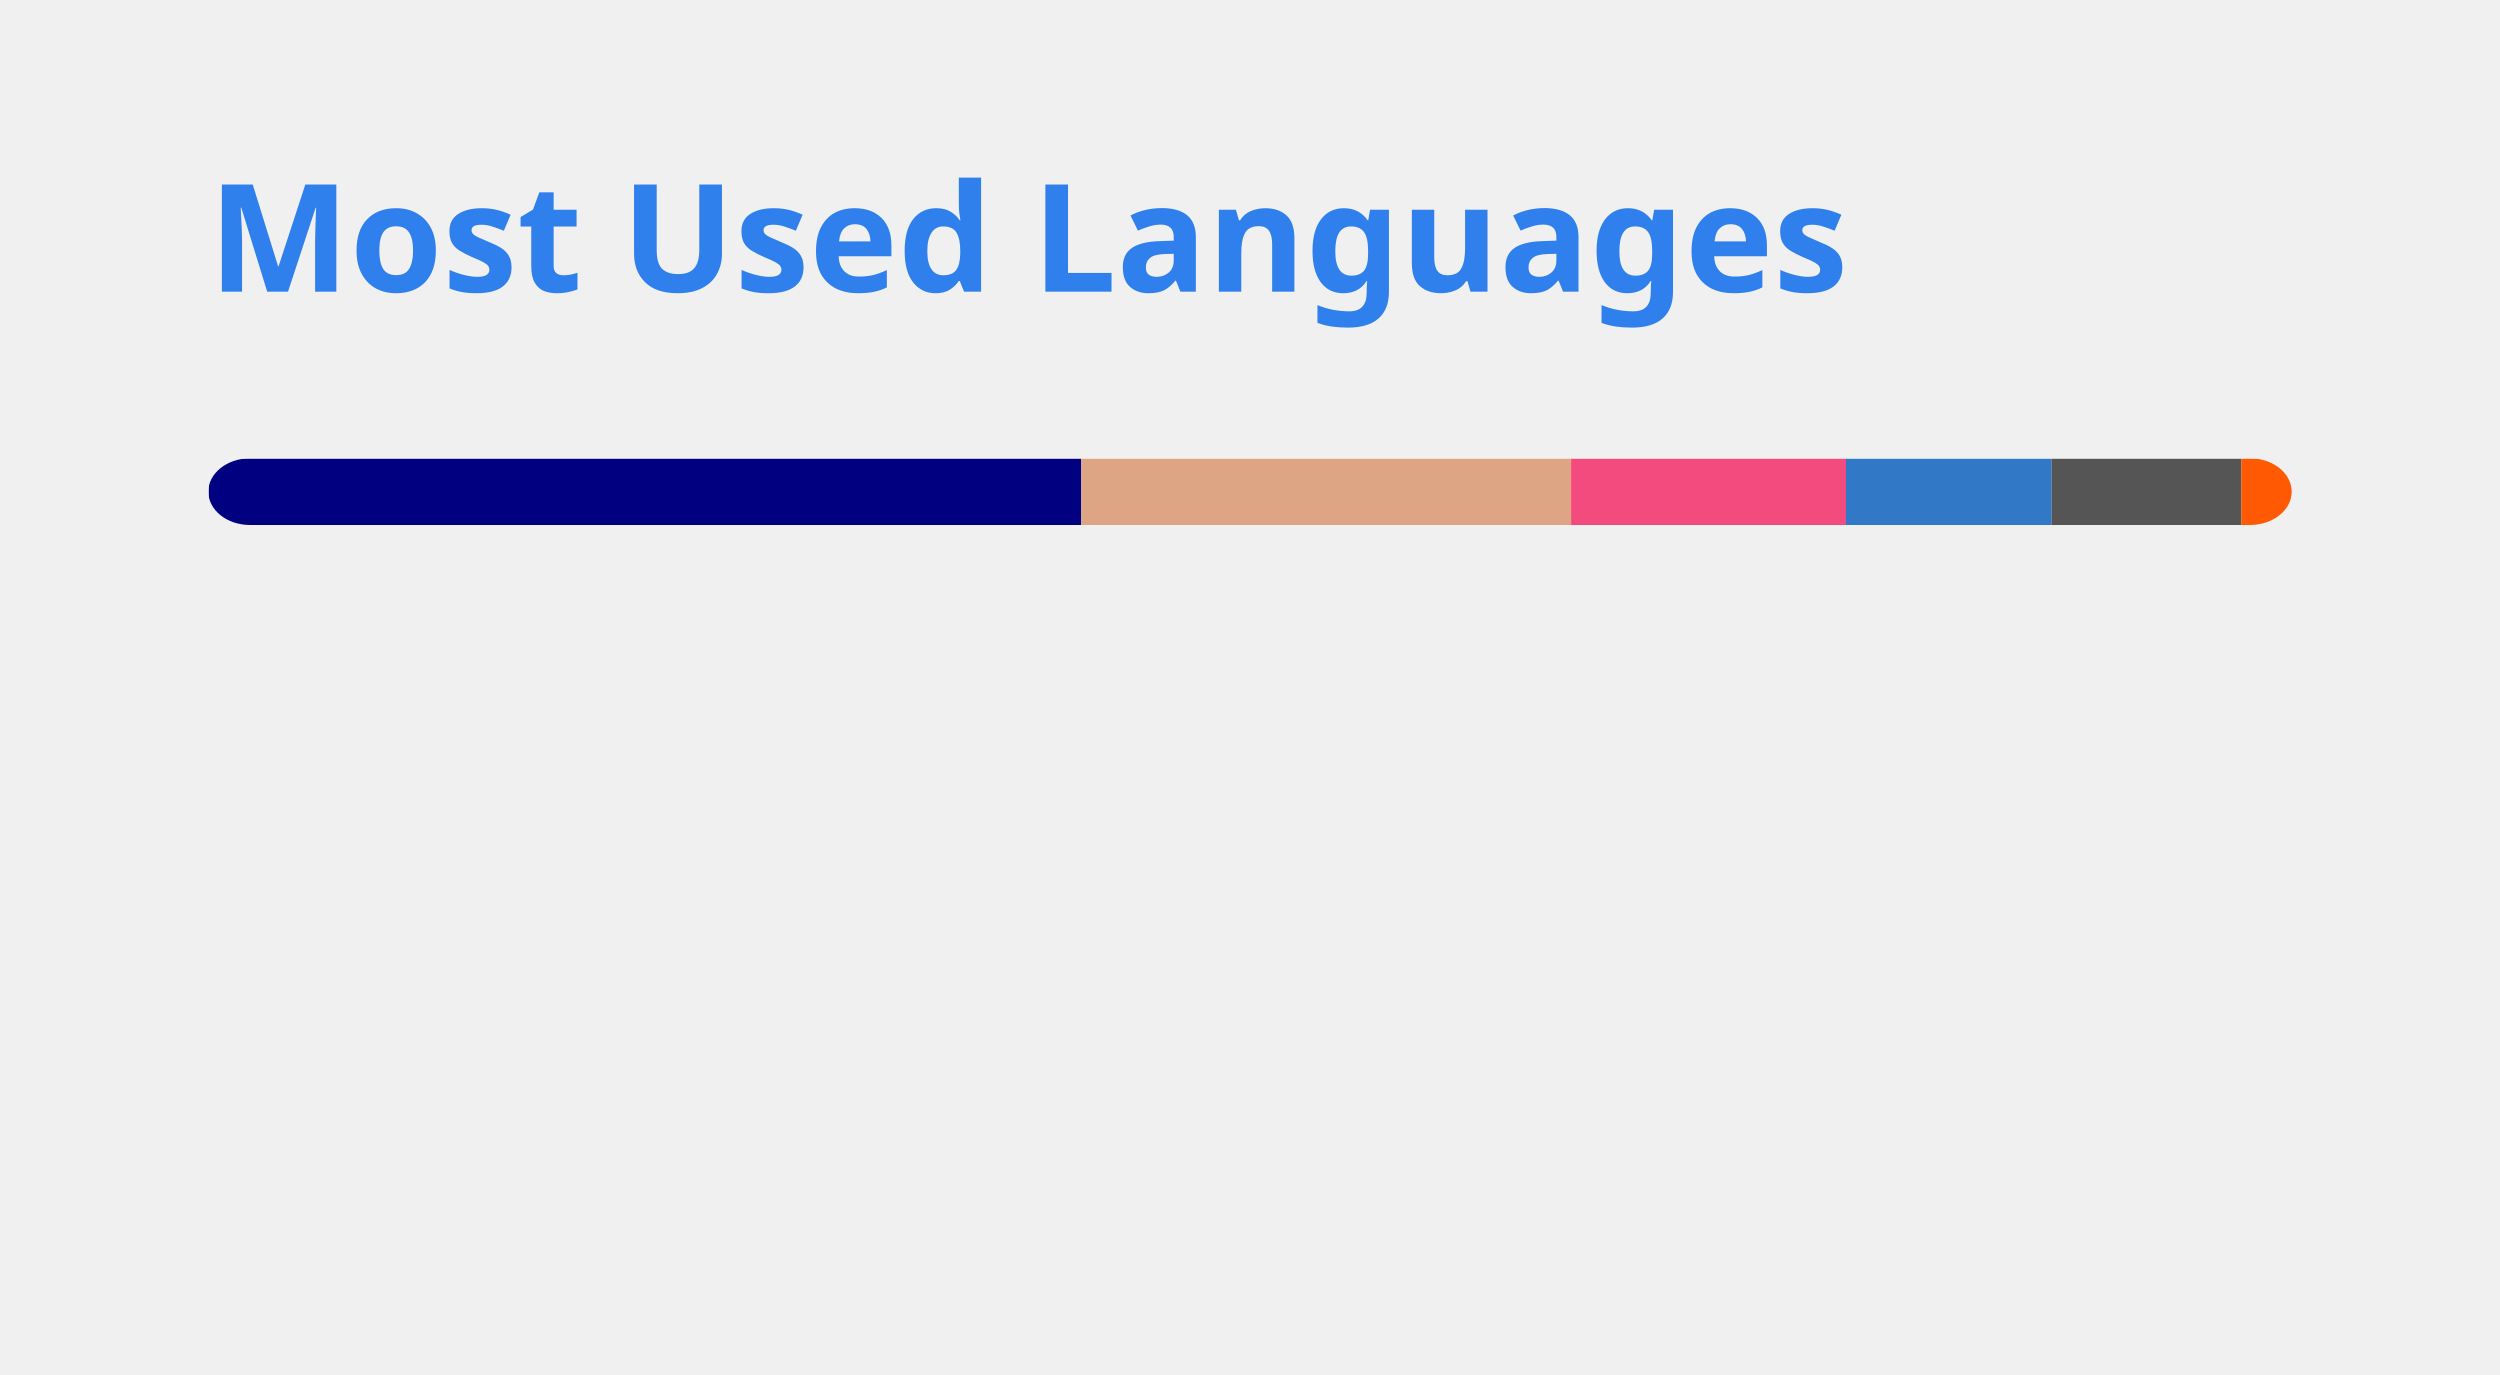
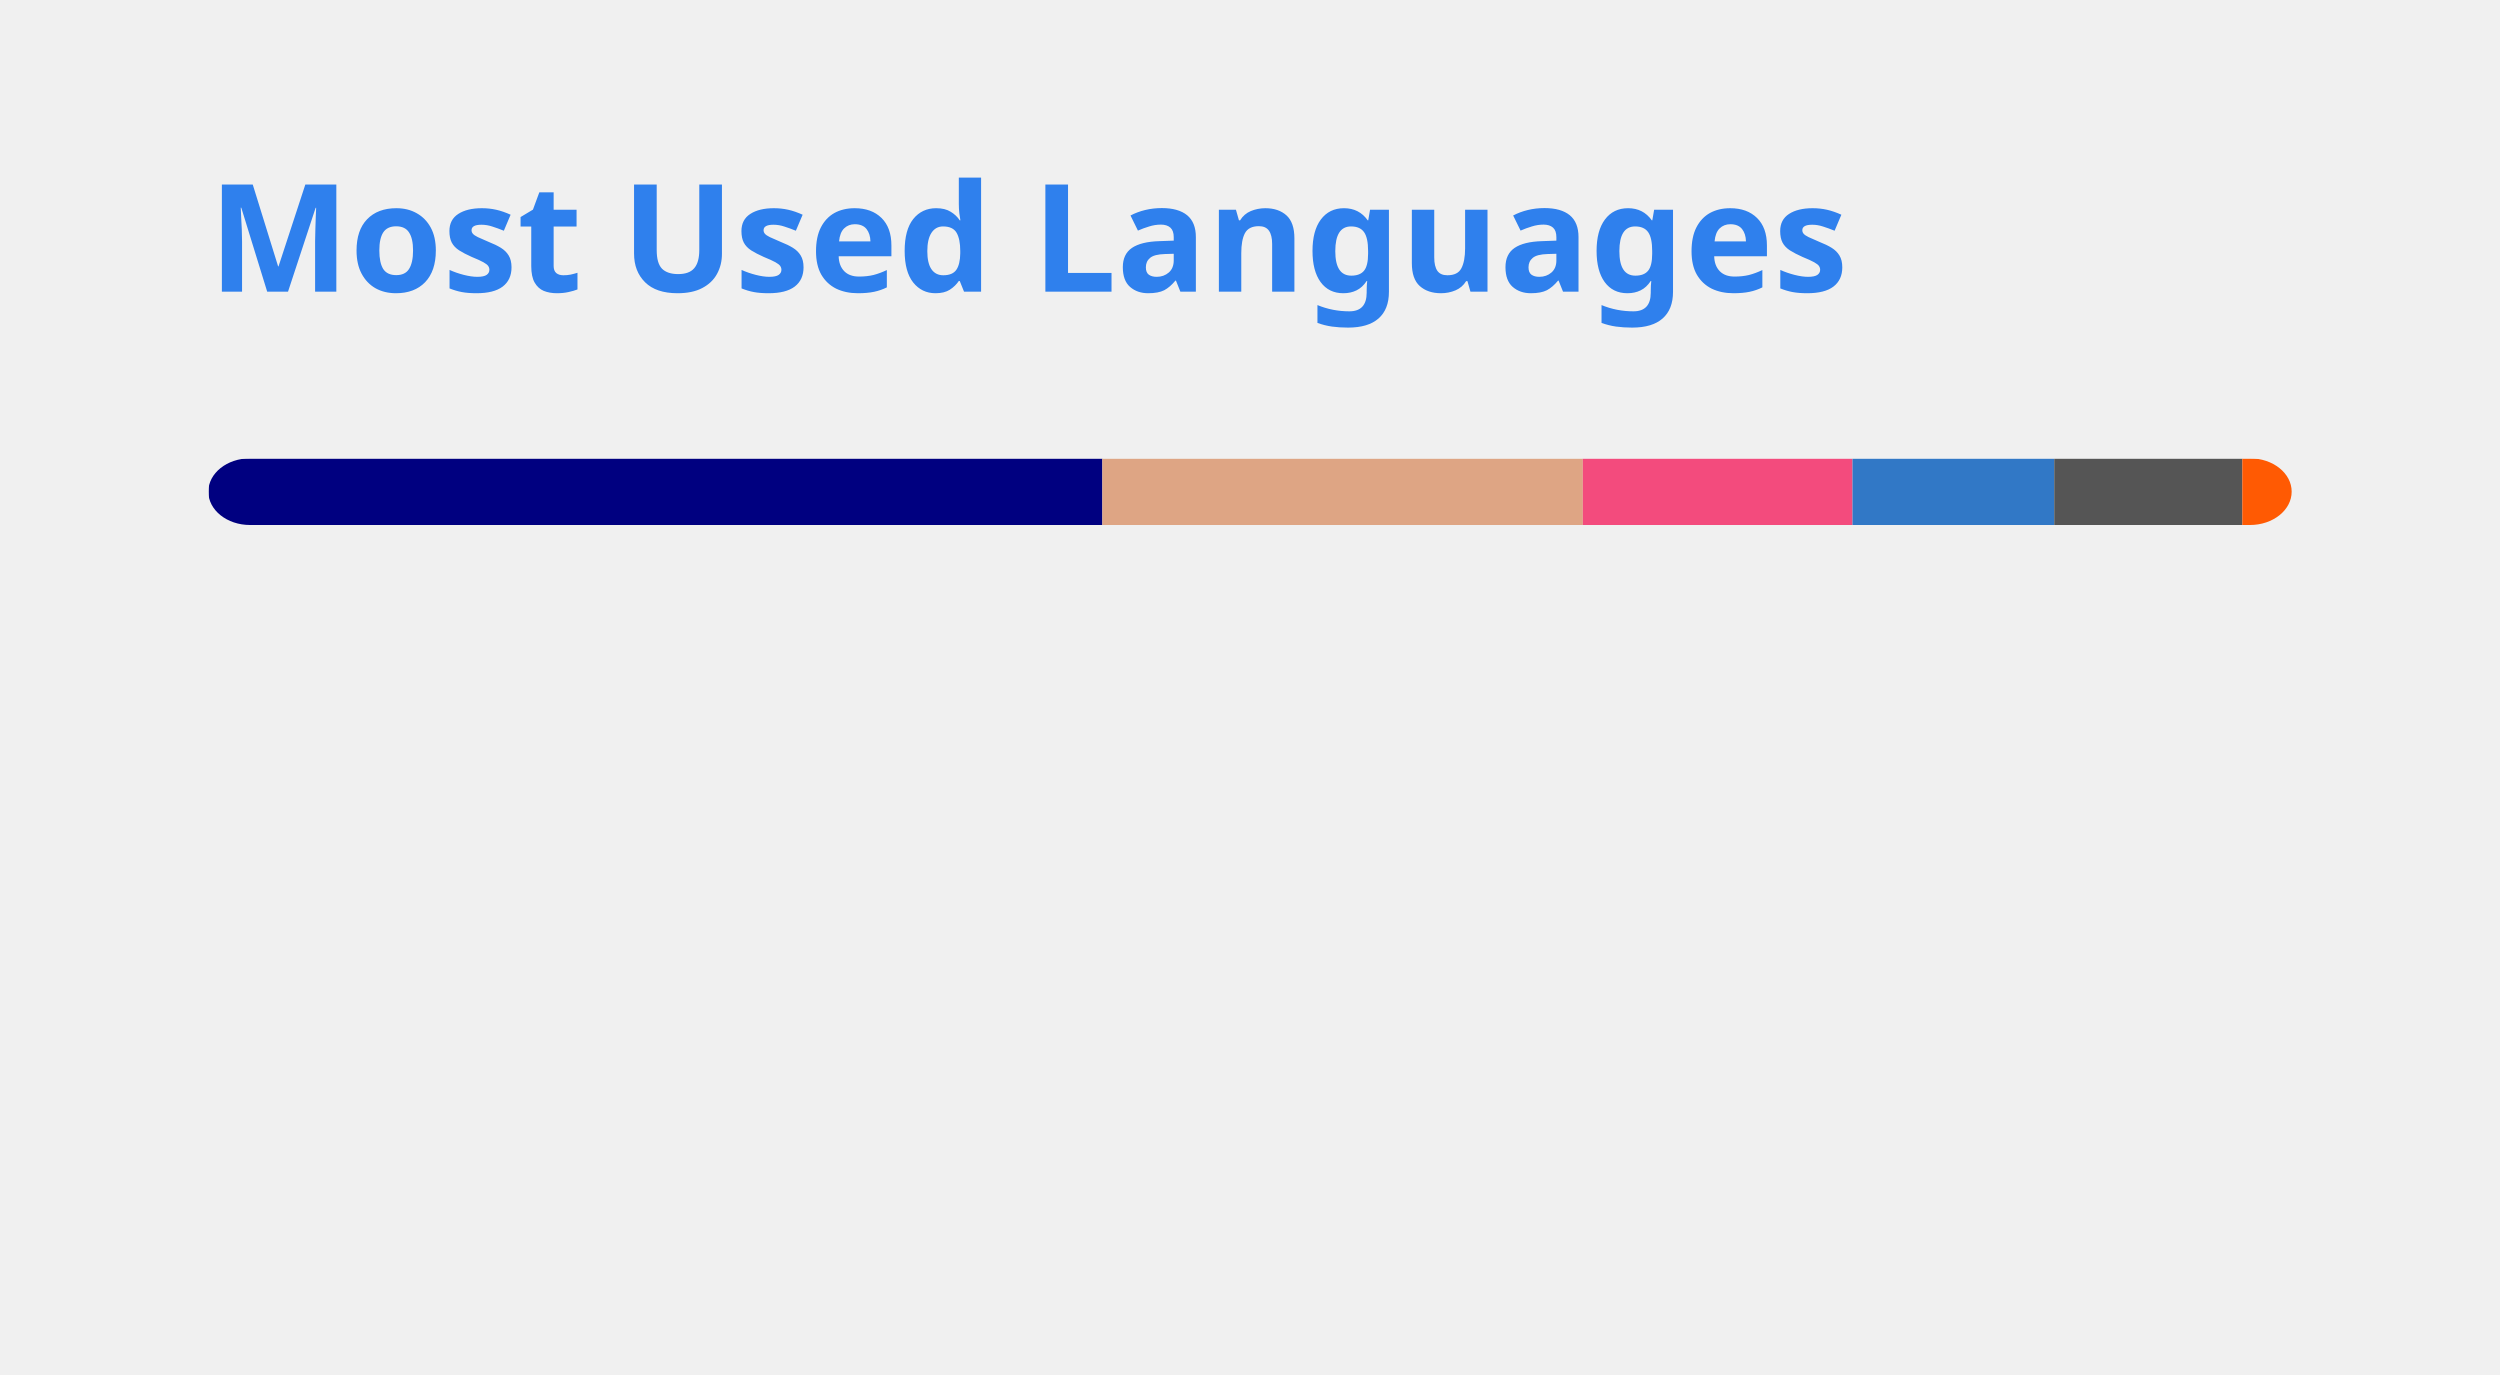
<svg xmlns="http://www.w3.org/2000/svg" width="300" height="165" viewBox="0 0 300 165" fill="none" role="img" aria-labelledby="descId">
  <style>
          .header {
            font: 600 18px 'Segoe UI', Ubuntu, Sans-Serif;
            fill: #2f80ed;
            animation: fadeInAnimation 0.8s ease-in-out forwards;
          }
          @supports(-moz-appearance: auto) {
            /* Selector detects Firefox */
            .header { font-size: 15.5px; }
          }
          
    @keyframes slideInAnimation {
      from {
        width: 0;
      }
      to {
        width: calc(100%-100px);
      }
    }
    @keyframes growWidthAnimation {
      from {
        width: 0;
      }
      to {
        width: 100%;
      }
    }
    .stat {
      font: 600 14px 'Segoe UI', Ubuntu, "Helvetica Neue", Sans-Serif; fill: #434d58;
    }
    @supports(-moz-appearance: auto) {
      /* Selector detects Firefox */
      .stat { font-size:12px; }
    }
    .bold { font-weight: 700 }
    .lang-name {
      font: 400 11px "Segoe UI", Ubuntu, Sans-Serif;
      fill: #434d58;
    }
    .stagger {
      opacity: 0;
      animation: fadeInAnimation 0.3s ease-in-out forwards;
    }
    #rect-mask rect{
      animation: slideInAnimation 1s ease-in-out forwards;
    }
    .lang-progress{
      animation: growWidthAnimation 0.6s ease-in-out forwards;
    }
    

          
      /* Animations */
      @keyframes scaleInAnimation {
        from {
          transform: translate(-5px, 5px) scale(0);
        }
        to {
          transform: translate(-5px, 5px) scale(1);
        }
      }
      @keyframes fadeInAnimation {
        from {
          opacity: 0;
        }
        to {
          opacity: 1;
        }
      }
    
          
        </style>
  <rect data-testid="card-bg" x="0.5" y="0.5" rx="4.5" height="99%" stroke="#e4e2e2" width="299" fill="#0000" stroke-opacity="0" />
  <g data-testid="card-title" transform="translate(25, 35)">
    <g transform="translate(0, 0)">
      <text x="0" y="0" class="header" data-testid="header">Most Used Languages</text>
    </g>
  </g>
  <g data-testid="main-card-body" transform="translate(0, 55)">
    <svg data-testid="lang-items" x="25">
      <mask id="rect-mask">
        <rect x="0" y="0" width="250" height="8" fill="white" rx="5" />
      </mask>
-       <rect mask="url(#rect-mask)" data-testid="lang-progress" x="0" y="0" width="104.75" height="8" fill="#000080" />
-       <rect mask="url(#rect-mask)" data-testid="lang-progress" x="104.75" y="0" width="58.78" height="8" fill="#dea584" />
-       <rect mask="url(#rect-mask)" data-testid="lang-progress" x="163.53" y="0" width="32.99" height="8" fill="#f34b7d" />
-       <rect mask="url(#rect-mask)" data-testid="lang-progress" x="196.52" y="0" width="24.68" height="8" fill="#3178c6" />
-       <rect mask="url(#rect-mask)" data-testid="lang-progress" x="221.2" y="0" width="22.76" height="8" fill="#555555" />
-       <rect mask="url(#rect-mask)" data-testid="lang-progress" x="243.96" y="0" width="16.04" height="8" fill="#ff5a03" />
+       <rect mask="url(#rect-mask)" data-testid="lang-progress" x="0" y="0" width="107.28" height="8" fill="#000080" />
+       <rect mask="url(#rect-mask)" data-testid="lang-progress" x="107.28" y="0" width="57.66" height="8" fill="#dea584" />
+       <rect mask="url(#rect-mask)" data-testid="lang-progress" x="164.94" y="0" width="32.36" height="8" fill="#f34b7d" />
+       <rect mask="url(#rect-mask)" data-testid="lang-progress" x="197.3" y="0" width="24.21" height="8" fill="#3178c6" />
+       <rect mask="url(#rect-mask)" data-testid="lang-progress" x="221.51" y="0" width="22.57" height="8" fill="#555555" />
+       <rect mask="url(#rect-mask)" data-testid="lang-progress" x="244.08" y="0" width="15.93" height="8" fill="#ff5a03" />
      <g transform="translate(0, 25)">
        <g transform="translate(0, 0)">
          <g transform="translate(0, 0)">
            <g class="stagger" style="animation-delay: 450ms">
              <circle cx="5" cy="6" r="5" fill="#000080" />
              <text data-testid="lang-name" x="15" y="10" class="lang-name">
-         Lua 41.90%
+         Lua 42.91%
      </text>
            </g>
          </g>
          <g transform="translate(0, 25)">
            <g class="stagger" style="animation-delay: 600ms">
              <circle cx="5" cy="6" r="5" fill="#dea584" />
              <text data-testid="lang-name" x="15" y="10" class="lang-name">
-         Rust 23.51%
+         Rust 23.06%
      </text>
            </g>
          </g>
          <g transform="translate(0, 50)">
            <g class="stagger" style="animation-delay: 750ms">
              <circle cx="5" cy="6" r="5" fill="#f34b7d" />
              <text data-testid="lang-name" x="15" y="10" class="lang-name">
-         C++ 13.20%
+         C++ 12.95%
      </text>
            </g>
          </g>
        </g>
        <g transform="translate(150, 0)">
          <g transform="translate(0, 0)">
            <g class="stagger" style="animation-delay: 450ms">
              <circle cx="5" cy="6" r="5" fill="#3178c6" />
              <text data-testid="lang-name" x="15" y="10" class="lang-name">
-         TypeScript 9.87%
+         TypeScript 9.68%
      </text>
            </g>
          </g>
          <g transform="translate(0, 25)">
            <g class="stagger" style="animation-delay: 600ms">
              <circle cx="5" cy="6" r="5" fill="#555555" />
              <text data-testid="lang-name" x="15" y="10" class="lang-name">
-         C 9.10%
+         C 9.03%
      </text>
            </g>
          </g>
          <g transform="translate(0, 50)">
            <g class="stagger" style="animation-delay: 750ms">
              <circle cx="5" cy="6" r="5" fill="#ff5a03" />
              <text data-testid="lang-name" x="15" y="10" class="lang-name">
-         Astro 2.42%
+         Astro 2.37%
      </text>
            </g>
          </g>
        </g>
      </g>
    </svg>
  </g>
</svg>
